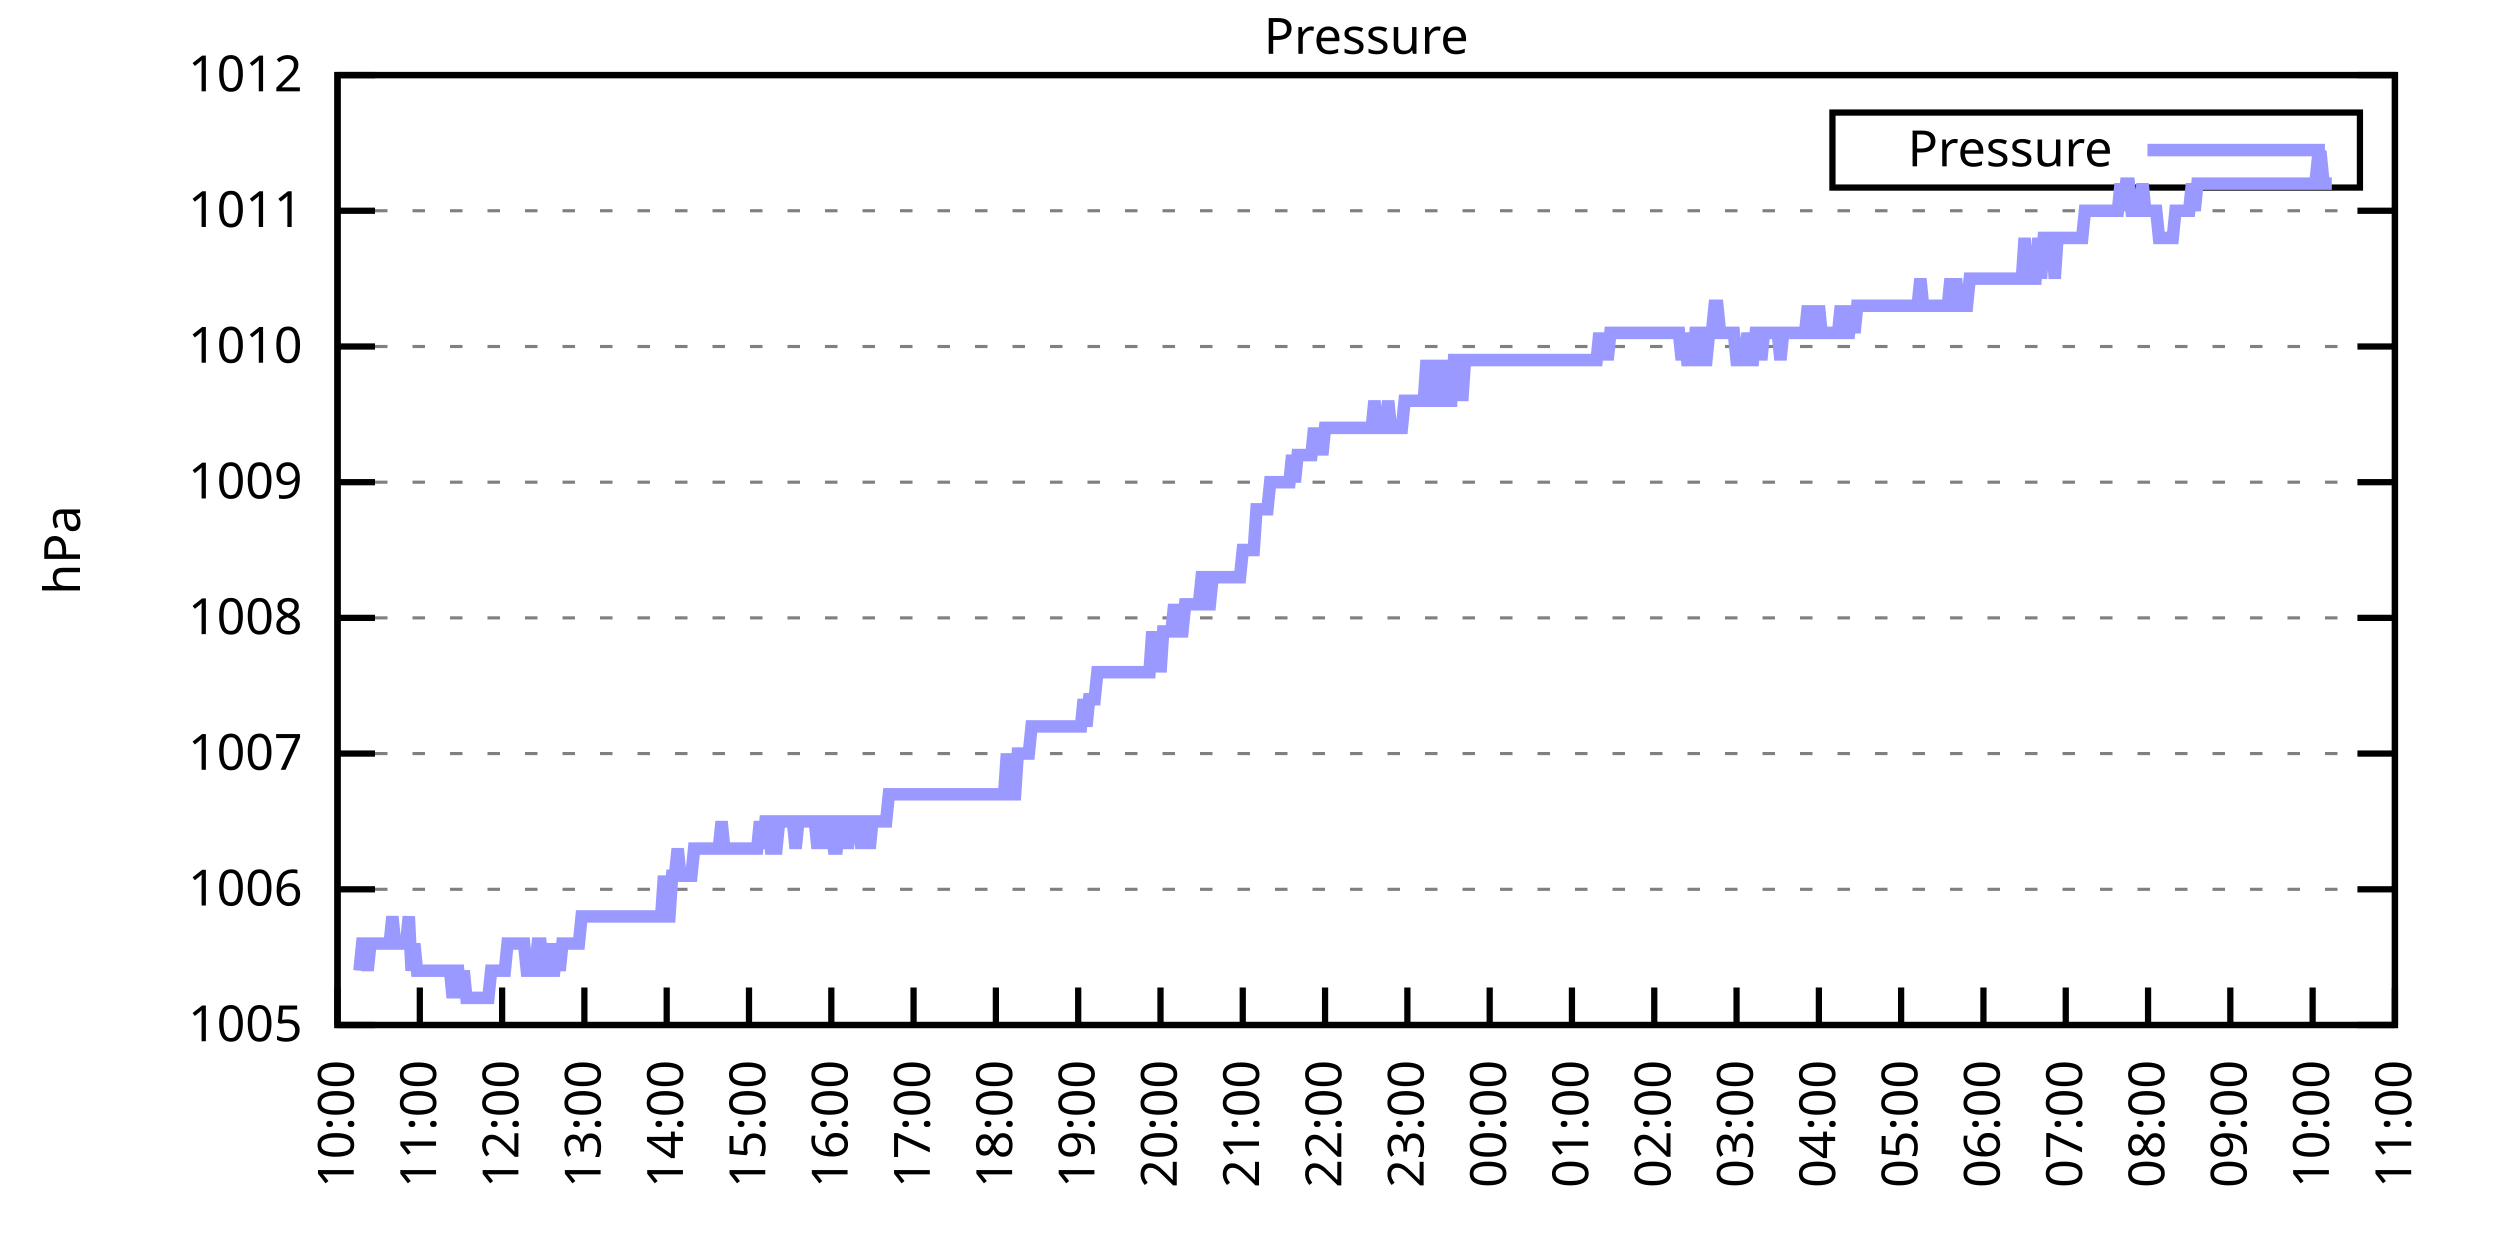
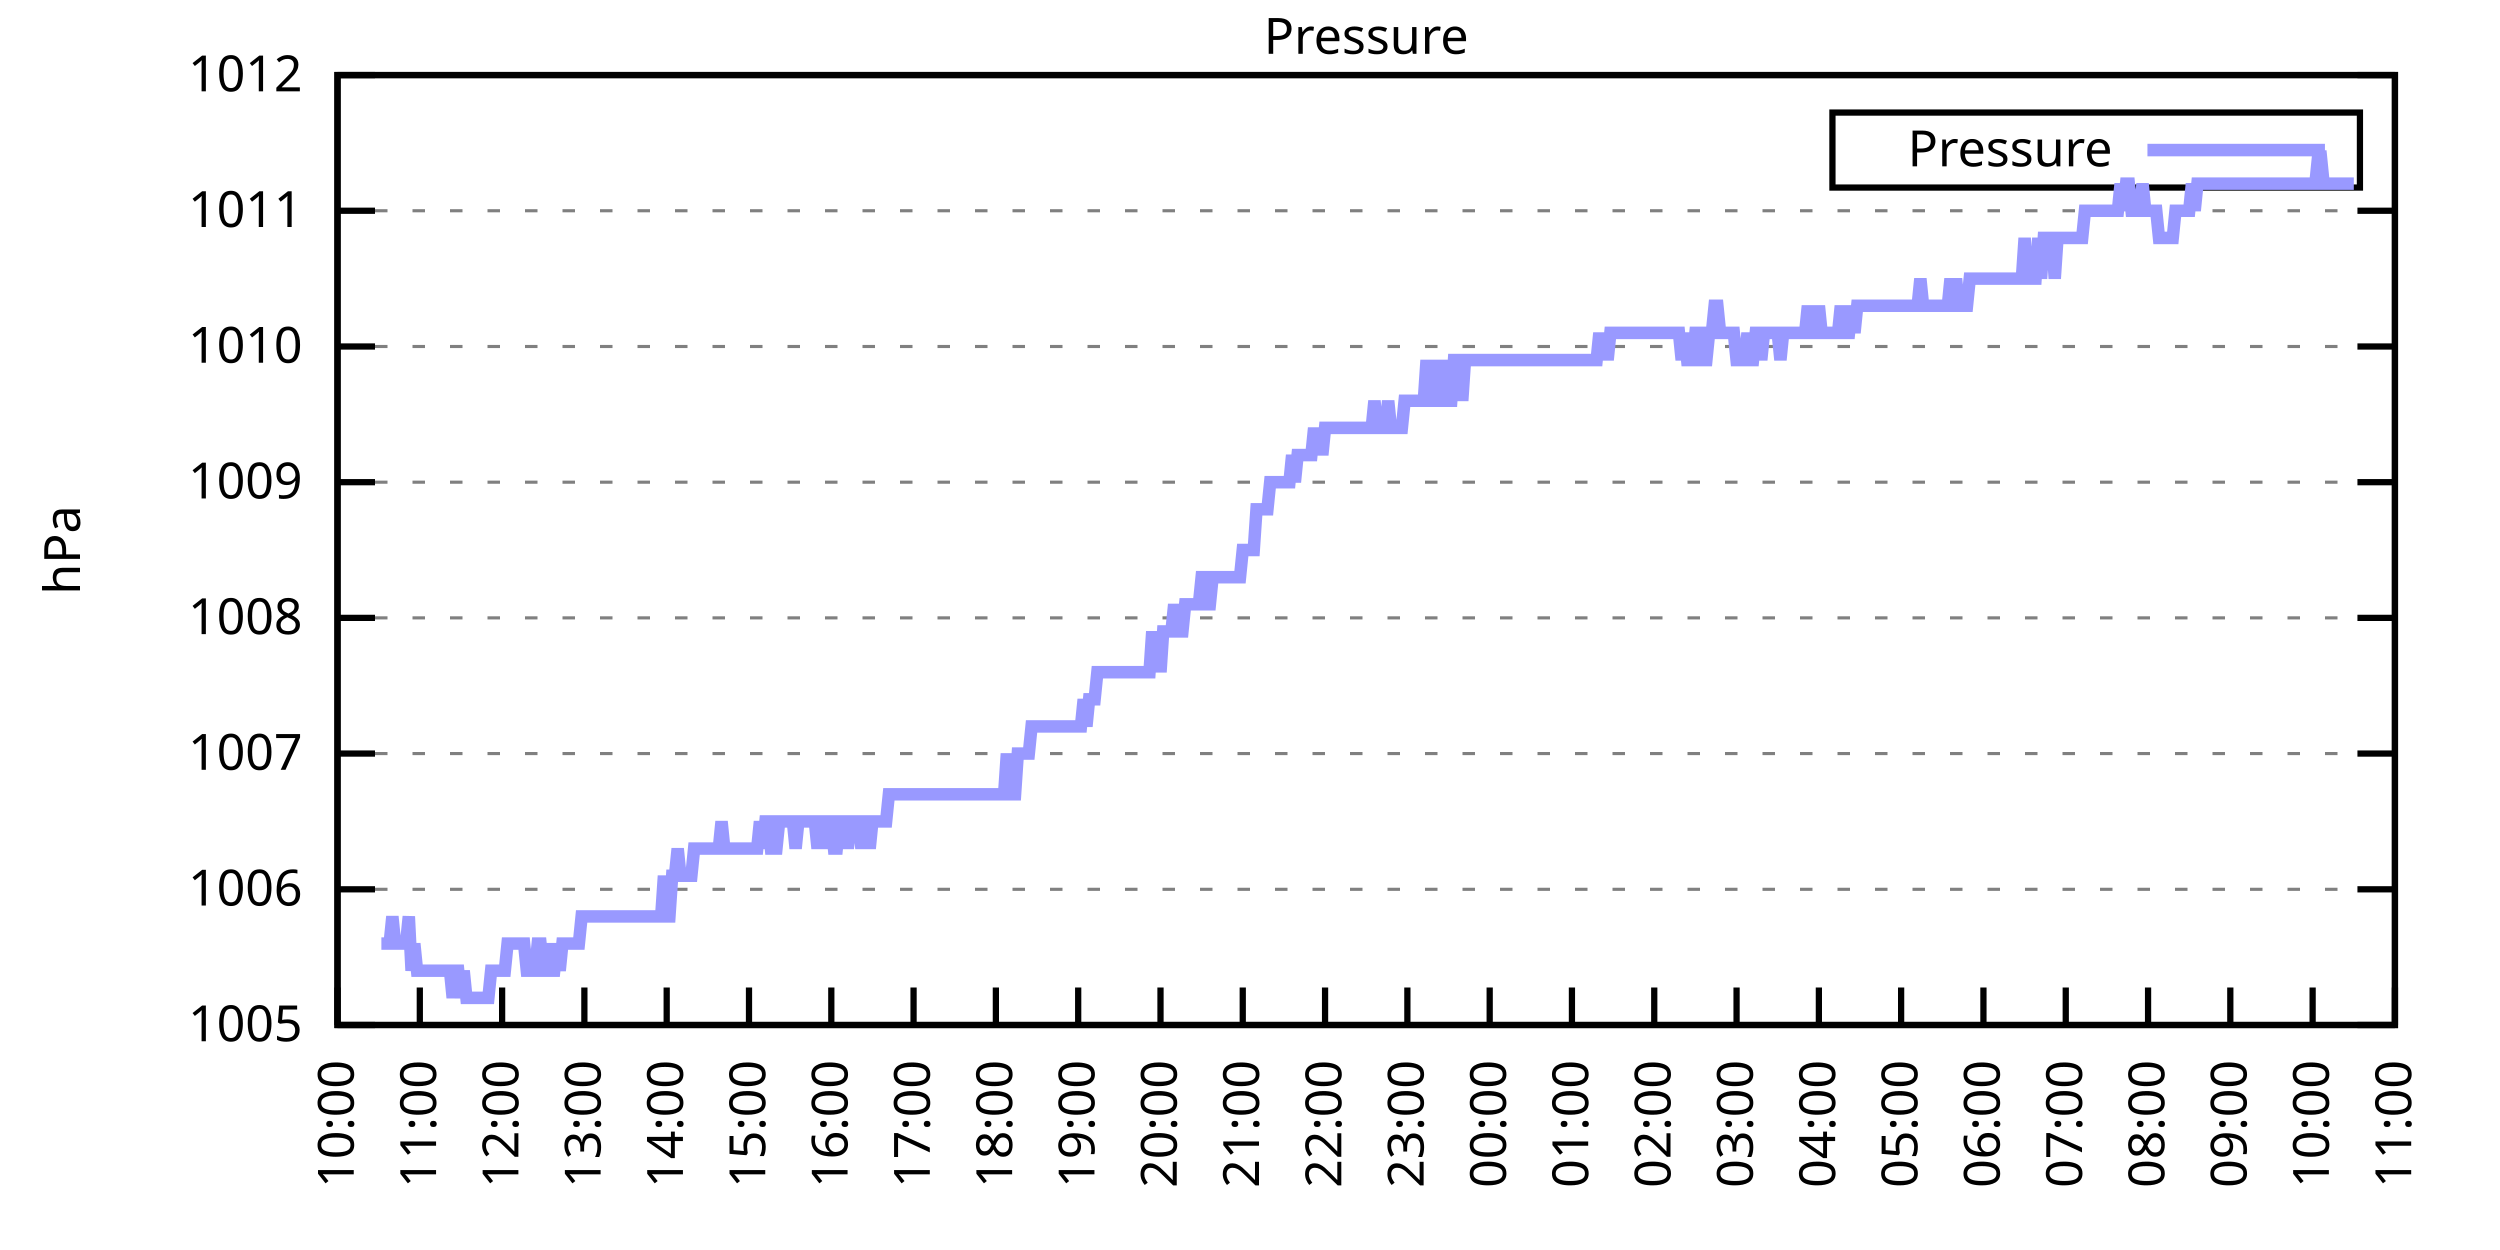
<svg xmlns="http://www.w3.org/2000/svg" xmlns:xlink="http://www.w3.org/1999/xlink" width="400" height="200" viewBox="0 0 400 200">
  <g id="gnuplot_canvas">
    <rect x="0" y="0" width="400" height="200" fill="none" />
    <defs>
      <circle id="gpDot" r="0.5" stroke-width="0.5" stroke="currentColor" />
      <path id="gpPt0" stroke-width="0.333" stroke="currentColor" d="M-1,0 h2 M0,-1 v2" />
      <path id="gpPt1" stroke-width="0.333" stroke="currentColor" d="M-1,-1 L1,1 M1,-1 L-1,1" />
      <path id="gpPt2" stroke-width="0.333" stroke="currentColor" d="M-1,0 L1,0 M0,-1 L0,1 M-1,-1 L1,1 M-1,1 L1,-1" />
      <rect id="gpPt3" stroke-width="0.333" stroke="currentColor" x="-1" y="-1" width="2" height="2" />
      <rect id="gpPt4" stroke-width="0.333" stroke="currentColor" fill="currentColor" x="-1" y="-1" width="2" height="2" />
      <circle id="gpPt5" stroke-width="0.333" stroke="currentColor" cx="0" cy="0" r="1" />
      <use xlink:href="#gpPt5" id="gpPt6" fill="currentColor" stroke="none" />
      <path id="gpPt7" stroke-width="0.333" stroke="currentColor" d="M0,-1.33 L-1.33,0.67 L1.33,0.67 z" />
      <use xlink:href="#gpPt7" id="gpPt8" fill="currentColor" stroke="none" />
      <use xlink:href="#gpPt7" id="gpPt9" stroke="currentColor" transform="rotate(180)" />
      <use xlink:href="#gpPt9" id="gpPt10" fill="currentColor" stroke="none" />
      <use xlink:href="#gpPt3" id="gpPt11" stroke="currentColor" transform="rotate(45)" />
      <use xlink:href="#gpPt11" id="gpPt12" fill="currentColor" stroke="none" />
      <path id="gpPt13" stroke-width="0.333" stroke="currentColor" d="M0,1.330 L1.265,0.411 L0.782,-1.067 L-0.782,-1.076 L-1.265,0.411 z" />
      <use xlink:href="#gpPt13" id="gpPt14" fill="currentColor" stroke="none" />
      <filter id="textbox" filterUnits="objectBoundingBox" x="0" y="0" height="1" width="1">
        <feFlood flood-color="white" flood-opacity="1" result="bgnd" />
        <feComposite in="SourceGraphic" in2="bgnd" operator="atop" />
      </filter>
      <filter id="greybox" filterUnits="objectBoundingBox" x="0" y="0" height="1" width="1">
        <feFlood flood-color="lightgrey" flood-opacity="1" result="grey" />
        <feComposite in="SourceGraphic" in2="grey" operator="atop" />
      </filter>
    </defs>
    <g fill="none" color="white" stroke="currentColor" stroke-width="1.00" stroke-linecap="butt" stroke-linejoin="miter">
</g>
    <g fill="none" color="black" stroke="currentColor" stroke-width="1.00" stroke-linecap="butt" stroke-linejoin="miter">
      <g stroke="none" shape-rendering="crispEdges">
        <polygon fill="rgb(255, 255, 255)" points="54.00,164.00 383.18,164.00 383.18,12.02 54.00,12.02 " />
      </g>
    </g>
    <g fill="none" color="black" stroke="currentColor" stroke-width="1.00" stroke-linecap="butt" stroke-linejoin="miter">
</g>
    <g fill="none" color="black" stroke="black" stroke-width="0.50" stroke-linecap="butt" stroke-linejoin="miter">
</g>
    <g fill="none" color="gray" stroke="currentColor" stroke-width="0.50" stroke-linecap="butt" stroke-linejoin="miter">
      <path stroke="gray" stroke-dasharray="2,4" class="gridline" d="M54.00,164.00 L383.19,164.00  " />
    </g>
    <g fill="none" color="gray" stroke="gray" stroke-width="1.00" stroke-linecap="butt" stroke-linejoin="miter">
</g>
    <g fill="none" color="black" stroke="currentColor" stroke-width="1.00" stroke-linecap="butt" stroke-linejoin="miter">
      <path stroke="black" d="M54.00,164.00 L60.00,164.00 M383.19,164.00 L377.19,164.00  " />
      <g transform="translate(48.40,166.60)" stroke="none" fill="black" font-family="Sans" font-size="8.00" text-anchor="end">
        <text>
          <tspan font-family="Sans"> 1005</tspan>
        </text>
      </g>
    </g>
    <g fill="none" color="black" stroke="currentColor" stroke-width="1.00" stroke-linecap="butt" stroke-linejoin="miter">
</g>
    <g fill="none" color="black" stroke="black" stroke-width="0.50" stroke-linecap="butt" stroke-linejoin="miter">
</g>
    <g fill="none" color="gray" stroke="currentColor" stroke-width="0.50" stroke-linecap="butt" stroke-linejoin="miter">
      <path stroke="gray" stroke-dasharray="2,4" class="gridline" d="M54.00,142.29 L383.19,142.29  " />
    </g>
    <g fill="none" color="gray" stroke="gray" stroke-width="1.00" stroke-linecap="butt" stroke-linejoin="miter">
</g>
    <g fill="none" color="black" stroke="currentColor" stroke-width="1.00" stroke-linecap="butt" stroke-linejoin="miter">
      <path stroke="black" d="M54.00,142.29 L60.00,142.29 M383.19,142.29 L377.19,142.29  " />
      <g transform="translate(48.40,144.89)" stroke="none" fill="black" font-family="Sans" font-size="8.00" text-anchor="end">
        <text>
          <tspan font-family="Sans"> 1006</tspan>
        </text>
      </g>
    </g>
    <g fill="none" color="black" stroke="currentColor" stroke-width="1.00" stroke-linecap="butt" stroke-linejoin="miter">
</g>
    <g fill="none" color="black" stroke="black" stroke-width="0.50" stroke-linecap="butt" stroke-linejoin="miter">
</g>
    <g fill="none" color="gray" stroke="currentColor" stroke-width="0.50" stroke-linecap="butt" stroke-linejoin="miter">
      <path stroke="gray" stroke-dasharray="2,4" class="gridline" d="M54.00,120.57 L383.19,120.57  " />
    </g>
    <g fill="none" color="gray" stroke="gray" stroke-width="1.00" stroke-linecap="butt" stroke-linejoin="miter">
</g>
    <g fill="none" color="black" stroke="currentColor" stroke-width="1.00" stroke-linecap="butt" stroke-linejoin="miter">
      <path stroke="black" d="M54.00,120.57 L60.00,120.57 M383.19,120.57 L377.19,120.57  " />
      <g transform="translate(48.40,123.17)" stroke="none" fill="black" font-family="Sans" font-size="8.00" text-anchor="end">
        <text>
          <tspan font-family="Sans"> 1007</tspan>
        </text>
      </g>
    </g>
    <g fill="none" color="black" stroke="currentColor" stroke-width="1.00" stroke-linecap="butt" stroke-linejoin="miter">
</g>
    <g fill="none" color="black" stroke="black" stroke-width="0.50" stroke-linecap="butt" stroke-linejoin="miter">
</g>
    <g fill="none" color="gray" stroke="currentColor" stroke-width="0.50" stroke-linecap="butt" stroke-linejoin="miter">
      <path stroke="gray" stroke-dasharray="2,4" class="gridline" d="M54.00,98.86 L383.19,98.86  " />
    </g>
    <g fill="none" color="gray" stroke="gray" stroke-width="1.00" stroke-linecap="butt" stroke-linejoin="miter">
</g>
    <g fill="none" color="black" stroke="currentColor" stroke-width="1.00" stroke-linecap="butt" stroke-linejoin="miter">
      <path stroke="black" d="M54.00,98.86 L60.00,98.86 M383.19,98.86 L377.19,98.86  " />
      <g transform="translate(48.40,101.46)" stroke="none" fill="black" font-family="Sans" font-size="8.00" text-anchor="end">
        <text>
          <tspan font-family="Sans"> 1008</tspan>
        </text>
      </g>
    </g>
    <g fill="none" color="black" stroke="currentColor" stroke-width="1.00" stroke-linecap="butt" stroke-linejoin="miter">
</g>
    <g fill="none" color="black" stroke="black" stroke-width="0.50" stroke-linecap="butt" stroke-linejoin="miter">
</g>
    <g fill="none" color="gray" stroke="currentColor" stroke-width="0.50" stroke-linecap="butt" stroke-linejoin="miter">
      <path stroke="gray" stroke-dasharray="2,4" class="gridline" d="M54.00,77.15 L383.19,77.15  " />
    </g>
    <g fill="none" color="gray" stroke="gray" stroke-width="1.00" stroke-linecap="butt" stroke-linejoin="miter">
</g>
    <g fill="none" color="black" stroke="currentColor" stroke-width="1.00" stroke-linecap="butt" stroke-linejoin="miter">
      <path stroke="black" d="M54.00,77.15 L60.00,77.15 M383.19,77.15 L377.19,77.15  " />
      <g transform="translate(48.40,79.75)" stroke="none" fill="black" font-family="Sans" font-size="8.00" text-anchor="end">
        <text>
          <tspan font-family="Sans"> 1009</tspan>
        </text>
      </g>
    </g>
    <g fill="none" color="black" stroke="currentColor" stroke-width="1.00" stroke-linecap="butt" stroke-linejoin="miter">
</g>
    <g fill="none" color="black" stroke="black" stroke-width="0.50" stroke-linecap="butt" stroke-linejoin="miter">
</g>
    <g fill="none" color="gray" stroke="currentColor" stroke-width="0.50" stroke-linecap="butt" stroke-linejoin="miter">
      <path stroke="gray" stroke-dasharray="2,4" class="gridline" d="M54.00,55.44 L383.19,55.44  " />
    </g>
    <g fill="none" color="gray" stroke="gray" stroke-width="1.00" stroke-linecap="butt" stroke-linejoin="miter">
</g>
    <g fill="none" color="black" stroke="currentColor" stroke-width="1.00" stroke-linecap="butt" stroke-linejoin="miter">
      <path stroke="black" d="M54.00,55.44 L60.00,55.44 M383.19,55.44 L377.19,55.44  " />
      <g transform="translate(48.40,58.04)" stroke="none" fill="black" font-family="Sans" font-size="8.00" text-anchor="end">
        <text>
          <tspan font-family="Sans"> 1010</tspan>
        </text>
      </g>
    </g>
    <g fill="none" color="black" stroke="currentColor" stroke-width="1.00" stroke-linecap="butt" stroke-linejoin="miter">
</g>
    <g fill="none" color="black" stroke="black" stroke-width="0.50" stroke-linecap="butt" stroke-linejoin="miter">
</g>
    <g fill="none" color="gray" stroke="currentColor" stroke-width="0.50" stroke-linecap="butt" stroke-linejoin="miter">
      <path stroke="gray" stroke-dasharray="2,4" class="gridline" d="M54.00,33.72 L383.19,33.72  " />
    </g>
    <g fill="none" color="gray" stroke="gray" stroke-width="1.00" stroke-linecap="butt" stroke-linejoin="miter">
</g>
    <g fill="none" color="black" stroke="currentColor" stroke-width="1.00" stroke-linecap="butt" stroke-linejoin="miter">
      <path stroke="black" d="M54.00,33.72 L60.00,33.72 M383.19,33.72 L377.19,33.72  " />
      <g transform="translate(48.40,36.32)" stroke="none" fill="black" font-family="Sans" font-size="8.00" text-anchor="end">
        <text>
          <tspan font-family="Sans"> 1011</tspan>
        </text>
      </g>
    </g>
    <g fill="none" color="black" stroke="currentColor" stroke-width="1.00" stroke-linecap="butt" stroke-linejoin="miter">
</g>
    <g fill="none" color="black" stroke="black" stroke-width="0.50" stroke-linecap="butt" stroke-linejoin="miter">
</g>
    <g fill="none" color="gray" stroke="currentColor" stroke-width="0.50" stroke-linecap="butt" stroke-linejoin="miter">
      <path stroke="gray" stroke-dasharray="2,4" class="gridline" d="M54.00,12.01 L383.19,12.01  " />
    </g>
    <g fill="none" color="gray" stroke="gray" stroke-width="1.00" stroke-linecap="butt" stroke-linejoin="miter">
</g>
    <g fill="none" color="black" stroke="currentColor" stroke-width="1.00" stroke-linecap="butt" stroke-linejoin="miter">
      <path stroke="black" d="M54.00,12.01 L60.00,12.01 M383.19,12.01 L377.19,12.01  " />
      <g transform="translate(48.40,14.61)" stroke="none" fill="black" font-family="Sans" font-size="8.00" text-anchor="end">
        <text>
          <tspan font-family="Sans"> 1012</tspan>
        </text>
      </g>
    </g>
    <g fill="none" color="black" stroke="currentColor" stroke-width="1.00" stroke-linecap="butt" stroke-linejoin="miter">
      <path stroke="black" d="M54.00,164.00 L54.00,158.00  " />
      <g transform="translate(56.60,169.60) rotate(270.00)" stroke="none" fill="black" font-family="Sans" font-size="8.00" text-anchor="end">
        <text>
          <tspan font-family="Sans">10:00</tspan>
        </text>
      </g>
    </g>
    <g fill="none" color="black" stroke="currentColor" stroke-width="1.00" stroke-linecap="butt" stroke-linejoin="miter">
      <path stroke="black" d="M67.17,164.00 L67.17,158.00  " />
      <g transform="translate(69.77,169.60) rotate(270.00)" stroke="none" fill="black" font-family="Sans" font-size="8.00" text-anchor="end">
        <text>
          <tspan font-family="Sans">11:00</tspan>
        </text>
      </g>
    </g>
    <g fill="none" color="black" stroke="currentColor" stroke-width="1.00" stroke-linecap="butt" stroke-linejoin="miter">
      <path stroke="black" d="M80.34,164.00 L80.34,158.00  " />
      <g transform="translate(82.94,169.60) rotate(270.00)" stroke="none" fill="black" font-family="Sans" font-size="8.00" text-anchor="end">
        <text>
          <tspan font-family="Sans">12:00</tspan>
        </text>
      </g>
    </g>
    <g fill="none" color="black" stroke="currentColor" stroke-width="1.00" stroke-linecap="butt" stroke-linejoin="miter">
      <path stroke="black" d="M93.50,164.00 L93.50,158.00  " />
      <g transform="translate(96.10,169.60) rotate(270.00)" stroke="none" fill="black" font-family="Sans" font-size="8.00" text-anchor="end">
        <text>
          <tspan font-family="Sans">13:00</tspan>
        </text>
      </g>
    </g>
    <g fill="none" color="black" stroke="currentColor" stroke-width="1.00" stroke-linecap="butt" stroke-linejoin="miter">
      <path stroke="black" d="M106.67,164.00 L106.67,158.00  " />
      <g transform="translate(109.27,169.60) rotate(270.00)" stroke="none" fill="black" font-family="Sans" font-size="8.00" text-anchor="end">
        <text>
          <tspan font-family="Sans">14:00</tspan>
        </text>
      </g>
    </g>
    <g fill="none" color="black" stroke="currentColor" stroke-width="1.00" stroke-linecap="butt" stroke-linejoin="miter">
      <path stroke="black" d="M119.84,164.00 L119.84,158.00  " />
      <g transform="translate(122.44,169.60) rotate(270.00)" stroke="none" fill="black" font-family="Sans" font-size="8.00" text-anchor="end">
        <text>
          <tspan font-family="Sans">15:00</tspan>
        </text>
      </g>
    </g>
    <g fill="none" color="black" stroke="currentColor" stroke-width="1.00" stroke-linecap="butt" stroke-linejoin="miter">
      <path stroke="black" d="M133.01,164.00 L133.01,158.00  " />
      <g transform="translate(135.61,169.60) rotate(270.00)" stroke="none" fill="black" font-family="Sans" font-size="8.00" text-anchor="end">
        <text>
          <tspan font-family="Sans">16:00</tspan>
        </text>
      </g>
    </g>
    <g fill="none" color="black" stroke="currentColor" stroke-width="1.00" stroke-linecap="butt" stroke-linejoin="miter">
      <path stroke="black" d="M146.17,164.00 L146.17,158.00  " />
      <g transform="translate(148.77,169.60) rotate(270.00)" stroke="none" fill="black" font-family="Sans" font-size="8.00" text-anchor="end">
        <text>
          <tspan font-family="Sans">17:00</tspan>
        </text>
      </g>
    </g>
    <g fill="none" color="black" stroke="currentColor" stroke-width="1.00" stroke-linecap="butt" stroke-linejoin="miter">
      <path stroke="black" d="M159.34,164.00 L159.34,158.00  " />
      <g transform="translate(161.94,169.60) rotate(270.00)" stroke="none" fill="black" font-family="Sans" font-size="8.00" text-anchor="end">
        <text>
          <tspan font-family="Sans">18:00</tspan>
        </text>
      </g>
    </g>
    <g fill="none" color="black" stroke="currentColor" stroke-width="1.00" stroke-linecap="butt" stroke-linejoin="miter">
      <path stroke="black" d="M172.51,164.00 L172.51,158.00  " />
      <g transform="translate(175.11,169.60) rotate(270.00)" stroke="none" fill="black" font-family="Sans" font-size="8.00" text-anchor="end">
        <text>
          <tspan font-family="Sans">19:00</tspan>
        </text>
      </g>
    </g>
    <g fill="none" color="black" stroke="currentColor" stroke-width="1.00" stroke-linecap="butt" stroke-linejoin="miter">
      <path stroke="black" d="M185.68,164.00 L185.68,158.00  " />
      <g transform="translate(188.28,169.60) rotate(270.00)" stroke="none" fill="black" font-family="Sans" font-size="8.00" text-anchor="end">
        <text>
          <tspan font-family="Sans">20:00</tspan>
        </text>
      </g>
    </g>
    <g fill="none" color="black" stroke="currentColor" stroke-width="1.00" stroke-linecap="butt" stroke-linejoin="miter">
      <path stroke="black" d="M198.84,164.00 L198.84,158.00  " />
      <g transform="translate(201.44,169.60) rotate(270.00)" stroke="none" fill="black" font-family="Sans" font-size="8.00" text-anchor="end">
        <text>
          <tspan font-family="Sans">21:00</tspan>
        </text>
      </g>
    </g>
    <g fill="none" color="black" stroke="currentColor" stroke-width="1.00" stroke-linecap="butt" stroke-linejoin="miter">
      <path stroke="black" d="M212.01,164.00 L212.01,158.00  " />
      <g transform="translate(214.61,169.60) rotate(270.00)" stroke="none" fill="black" font-family="Sans" font-size="8.00" text-anchor="end">
        <text>
          <tspan font-family="Sans">22:00</tspan>
        </text>
      </g>
    </g>
    <g fill="none" color="black" stroke="currentColor" stroke-width="1.00" stroke-linecap="butt" stroke-linejoin="miter">
      <path stroke="black" d="M225.18,164.00 L225.18,158.00  " />
      <g transform="translate(227.78,169.60) rotate(270.00)" stroke="none" fill="black" font-family="Sans" font-size="8.00" text-anchor="end">
        <text>
          <tspan font-family="Sans">23:00</tspan>
        </text>
      </g>
    </g>
    <g fill="none" color="black" stroke="currentColor" stroke-width="1.00" stroke-linecap="butt" stroke-linejoin="miter">
      <path stroke="black" d="M238.35,164.00 L238.35,158.00  " />
      <g transform="translate(240.95,169.60) rotate(270.00)" stroke="none" fill="black" font-family="Sans" font-size="8.00" text-anchor="end">
        <text>
          <tspan font-family="Sans">00:00</tspan>
        </text>
      </g>
    </g>
    <g fill="none" color="black" stroke="currentColor" stroke-width="1.00" stroke-linecap="butt" stroke-linejoin="miter">
      <path stroke="black" d="M251.51,164.00 L251.51,158.00  " />
      <g transform="translate(254.11,169.60) rotate(270.00)" stroke="none" fill="black" font-family="Sans" font-size="8.00" text-anchor="end">
        <text>
          <tspan font-family="Sans">01:00</tspan>
        </text>
      </g>
    </g>
    <g fill="none" color="black" stroke="currentColor" stroke-width="1.00" stroke-linecap="butt" stroke-linejoin="miter">
      <path stroke="black" d="M264.68,164.00 L264.68,158.00  " />
      <g transform="translate(267.28,169.60) rotate(270.00)" stroke="none" fill="black" font-family="Sans" font-size="8.00" text-anchor="end">
        <text>
          <tspan font-family="Sans">02:00</tspan>
        </text>
      </g>
    </g>
    <g fill="none" color="black" stroke="currentColor" stroke-width="1.00" stroke-linecap="butt" stroke-linejoin="miter">
      <path stroke="black" d="M277.85,164.00 L277.85,158.00  " />
      <g transform="translate(280.45,169.60) rotate(270.00)" stroke="none" fill="black" font-family="Sans" font-size="8.00" text-anchor="end">
        <text>
          <tspan font-family="Sans">03:00</tspan>
        </text>
      </g>
    </g>
    <g fill="none" color="black" stroke="currentColor" stroke-width="1.00" stroke-linecap="butt" stroke-linejoin="miter">
      <path stroke="black" d="M291.02,164.00 L291.02,158.00  " />
      <g transform="translate(293.62,169.60) rotate(270.00)" stroke="none" fill="black" font-family="Sans" font-size="8.00" text-anchor="end">
        <text>
          <tspan font-family="Sans">04:00</tspan>
        </text>
      </g>
    </g>
    <g fill="none" color="black" stroke="currentColor" stroke-width="1.00" stroke-linecap="butt" stroke-linejoin="miter">
      <path stroke="black" d="M304.18,164.00 L304.18,158.00  " />
      <g transform="translate(306.78,169.60) rotate(270.00)" stroke="none" fill="black" font-family="Sans" font-size="8.00" text-anchor="end">
        <text>
          <tspan font-family="Sans">05:00</tspan>
        </text>
      </g>
    </g>
    <g fill="none" color="black" stroke="currentColor" stroke-width="1.00" stroke-linecap="butt" stroke-linejoin="miter">
      <path stroke="black" d="M317.35,164.00 L317.35,158.00  " />
      <g transform="translate(319.95,169.60) rotate(270.00)" stroke="none" fill="black" font-family="Sans" font-size="8.00" text-anchor="end">
        <text>
          <tspan font-family="Sans">06:00</tspan>
        </text>
      </g>
    </g>
    <g fill="none" color="black" stroke="currentColor" stroke-width="1.00" stroke-linecap="butt" stroke-linejoin="miter">
      <path stroke="black" d="M330.52,164.00 L330.52,158.00  " />
      <g transform="translate(333.12,169.60) rotate(270.00)" stroke="none" fill="black" font-family="Sans" font-size="8.00" text-anchor="end">
        <text>
          <tspan font-family="Sans">07:00</tspan>
        </text>
      </g>
    </g>
    <g fill="none" color="black" stroke="currentColor" stroke-width="1.00" stroke-linecap="butt" stroke-linejoin="miter">
      <path stroke="black" d="M343.69,164.00 L343.69,158.00  " />
      <g transform="translate(346.29,169.60) rotate(270.00)" stroke="none" fill="black" font-family="Sans" font-size="8.00" text-anchor="end">
        <text>
          <tspan font-family="Sans">08:00</tspan>
        </text>
      </g>
    </g>
    <g fill="none" color="black" stroke="currentColor" stroke-width="1.00" stroke-linecap="butt" stroke-linejoin="miter">
      <path stroke="black" d="M356.85,164.00 L356.85,158.00  " />
      <g transform="translate(359.45,169.60) rotate(270.00)" stroke="none" fill="black" font-family="Sans" font-size="8.00" text-anchor="end">
        <text>
          <tspan font-family="Sans">09:00</tspan>
        </text>
      </g>
    </g>
    <g fill="none" color="black" stroke="currentColor" stroke-width="1.00" stroke-linecap="butt" stroke-linejoin="miter">
      <path stroke="black" d="M370.02,164.00 L370.02,158.00  " />
      <g transform="translate(372.62,169.60) rotate(270.00)" stroke="none" fill="black" font-family="Sans" font-size="8.00" text-anchor="end">
        <text>
          <tspan font-family="Sans">10:00</tspan>
        </text>
      </g>
    </g>
    <g fill="none" color="black" stroke="currentColor" stroke-width="1.00" stroke-linecap="butt" stroke-linejoin="miter">
      <path stroke="black" d="M383.19,164.00 L383.19,158.00  " />
      <g transform="translate(385.79,169.60) rotate(270.00)" stroke="none" fill="black" font-family="Sans" font-size="8.00" text-anchor="end">
        <text>
          <tspan font-family="Sans">11:00</tspan>
        </text>
      </g>
    </g>
    <g fill="none" color="black" stroke="currentColor" stroke-width="1.00" stroke-linecap="butt" stroke-linejoin="miter">
</g>
    <g fill="none" color="black" stroke="currentColor" stroke-width="1.00" stroke-linecap="butt" stroke-linejoin="miter">
      <path stroke="black" d="M54.00,12.01 L54.00,164.00 L383.19,164.00 L383.19,12.01 L54.00,12.01 Z  " />
    </g>
    <g fill="none" color="black" stroke="currentColor" stroke-width="1.00" stroke-linecap="butt" stroke-linejoin="miter">
</g>
    <g fill="none" color="black" stroke="currentColor" stroke-width="1.00" stroke-linecap="butt" stroke-linejoin="miter">
      <path stroke="black" d="M293.19,30.01 L293.19,18.01 L377.59,18.01 L377.59,30.01 L293.19,30.01 Z  " />
    </g>
    <g id="Pressure_plot_1">
      <g fill="none" color="white" stroke="black" stroke-width="2.00" stroke-linecap="butt" stroke-linejoin="miter">
</g>
      <g fill="none" color="black" stroke="currentColor" stroke-width="2.00" stroke-linecap="butt" stroke-linejoin="miter">
        <g transform="translate(337.99,26.61)" stroke="none" fill="black" font-family="Sans" font-size="8.00" text-anchor="end">
          <text>
            <tspan font-family="Sans">Pressure</tspan>
          </text>
        </g>
      </g>
      <g fill="none" color="black" stroke="currentColor" stroke-width="2.00" stroke-linecap="butt" stroke-linejoin="miter">
-         <path stroke="rgb(153, 153, 255)" d="M343.59,24.01 L371.99,24.01 M57.51,155.31 L57.95,150.97 L58.39,150.97 L58.83,155.31 L59.27,150.97 L59.71,150.97   L60.14,150.97 L60.58,150.97 L61.02,150.97 L61.46,150.97 L61.90,150.97 L62.34,150.97 L62.78,146.63 L63.22,150.97   L63.66,150.97 L64.10,150.97 L64.53,150.97 L64.97,150.97 L65.41,146.63 L65.85,155.31 L66.29,150.97 L66.73,155.31   L67.17,155.31 L67.61,155.31 L68.05,155.31 L68.48,155.31 L68.92,155.31 L69.36,155.31 L69.80,155.31 L70.24,155.31   L70.68,155.31 L71.12,155.31 L71.56,155.31 L72.00,155.31 L72.43,159.66 L72.87,155.31 L73.31,155.31 L73.75,159.66   L74.19,155.31 L74.63,159.66 L75.07,159.66 L75.51,159.66 L75.95,159.66 L76.38,159.66 L76.82,159.66 L77.26,159.66   L77.70,159.66 L78.14,159.66 L78.58,155.31 L79.02,155.31 L79.46,155.31 L79.90,155.31 L80.34,155.31 L80.77,155.31   L81.21,150.97 L81.65,150.97 L82.09,150.97 L82.53,150.97 L82.97,150.97 L83.41,150.97 L83.85,150.97 L84.29,155.31   L84.72,155.31 L85.16,155.31 L85.60,155.31 L86.04,150.97 L86.48,150.97 L86.92,155.31 L87.36,155.31 L87.80,150.97   L88.24,155.31 L88.67,155.31 L89.11,150.97 L89.55,155.31 L89.99,150.97 L90.43,150.97 L90.87,150.97 L91.31,150.97   L91.75,150.97 L92.19,150.97 L92.62,150.97 L93.06,146.63 L93.50,146.63 L93.94,146.63 L94.38,146.63 L94.82,146.63   L95.26,146.63 L95.70,146.63 L96.14,146.63 L96.58,146.63 L97.01,146.63 L97.45,146.63 L97.89,146.63 L98.33,146.63   L98.77,146.63 L99.21,146.63 L99.65,146.63 L100.09,146.63 L100.53,146.63 L100.96,146.63 L101.40,146.63 L101.84,146.63   L102.28,146.63 L102.72,146.63 L103.16,146.63 L103.60,146.63 L104.04,146.63 L104.48,146.63 L104.91,146.63 L105.35,146.63   L105.79,146.63 L106.23,140.12 L106.67,146.63 L107.11,146.63 L107.55,140.12 L107.99,140.12 L108.43,135.77 L108.87,140.12   L109.30,140.12 L109.74,140.12 L110.18,140.12 L110.62,140.12 L111.06,135.77 L111.50,135.77 L111.94,135.77 L112.38,135.77   L112.82,135.77 L113.25,135.77 L113.69,135.77 L114.13,135.77 L114.57,135.77 L115.01,135.77 L115.45,131.43 L115.89,135.77   L116.33,135.77 L116.77,135.77 L117.20,135.77 L117.64,135.77 L118.08,135.77 L118.52,135.77 L118.96,135.77 L119.40,135.77   L119.84,135.77 L120.28,135.77 L120.72,135.77 L121.15,135.77 L121.59,131.43 L122.03,135.77 L122.47,131.43 L122.91,131.43   L123.35,135.77 L123.79,135.77 L124.23,135.77 L124.67,131.43 L125.11,131.43 L125.54,131.43 L125.98,131.43 L126.42,131.43   L126.86,131.43 L127.30,135.77 L127.74,131.43 L128.18,131.43 L128.62,131.43 L129.06,131.43 L129.49,131.43 L129.93,131.43   L130.37,131.43 L130.81,135.77 L131.25,131.43 L131.69,131.43 L132.13,135.77 L132.57,131.43 L133.01,131.43 L133.44,135.77   L133.88,135.77 L134.32,131.43 L134.76,131.43 L135.20,131.43 L135.64,135.77 L136.08,131.43 L136.52,131.43 L136.96,131.43   L137.39,131.43 L137.83,135.77 L138.27,131.43 L138.71,131.43 L139.15,135.77 L139.59,131.43 L140.03,131.43 L140.47,131.43   L140.91,131.43 L141.35,131.43 L141.78,131.43 L142.22,127.09 L142.66,127.09 L143.10,127.09 L143.54,127.09 L143.98,127.09   L144.42,127.09 L144.86,127.09 L145.30,127.09 L145.73,127.09 L146.17,127.09 L146.61,127.09 L147.05,127.09 L147.49,127.09   L147.93,127.09 L148.37,127.09 L148.81,127.09 L149.25,127.09 L149.68,127.09 L150.12,127.09 L150.56,127.09 L151.00,127.09   L151.44,127.09 L151.88,127.09 L152.32,127.09 L152.76,127.09 L153.20,127.09 L153.63,127.09 L154.07,127.09 L154.51,127.09   L154.95,127.09 L155.39,127.09 L155.83,127.09 L156.27,127.09 L156.71,127.09 L157.15,127.09 L157.59,127.09 L158.02,127.09   L158.46,127.09 L158.90,127.09 L159.34,127.09 L159.78,127.09 L160.22,127.09 L160.66,127.09 L161.10,120.57 L161.54,127.09   L161.97,127.09 L162.41,127.09 L162.85,120.57 L163.29,120.57 L163.73,120.57 L164.17,120.57 L164.61,120.57 L165.05,116.23   L165.49,116.23 L165.92,116.23 L166.36,116.23 L166.80,116.23 L167.24,116.23 L167.68,116.23 L168.12,116.23 L168.56,116.23   L169.00,116.23 L169.44,116.23 L169.87,116.23 L170.31,116.23 L170.75,116.23 L171.19,116.23 L171.63,116.23 L172.07,116.23   L172.51,116.23 L172.95,116.23 L173.39,111.89 L173.83,116.23 L174.26,111.89 L174.70,111.89 L175.14,111.89 L175.58,107.55   L176.02,107.55 L176.46,107.55 L176.90,107.55 L177.34,107.55 L177.78,107.55 L178.21,107.55 L178.65,107.55 L179.09,107.55   L179.53,107.55 L179.97,107.55 L180.41,107.55 L180.85,107.55 L181.29,107.55 L181.73,107.55 L182.16,107.55 L182.60,107.55   L183.04,107.55 L183.48,107.55 L183.92,107.55 L184.36,101.03 L184.80,107.55 L185.24,101.03 L185.68,107.55 L186.11,101.03   L186.55,101.03 L186.99,101.03 L187.43,101.03 L187.87,96.69 L188.31,101.03 L188.75,101.03 L189.19,101.03 L189.63,96.69   L190.07,96.69 L190.50,96.69 L190.94,96.69 L191.38,96.69 L191.82,96.69 L192.26,92.35 L192.70,92.35 L193.14,96.69   L193.58,96.69 L194.02,92.35 L194.45,92.35 L194.89,92.35 L195.33,92.35 L195.77,92.35 L196.21,92.35 L196.65,92.35   L197.09,92.35 L197.53,92.35 L197.97,92.35 L198.40,92.35 L198.84,88.00 L199.28,88.00 L199.72,88.00 L200.16,88.00   L200.60,88.00 L201.04,81.49 L201.48,81.49 L201.92,81.49 L202.35,81.49 L202.79,81.49 L203.23,77.15 L203.67,77.15   L204.11,77.15 L204.55,77.15 L204.99,77.15 L205.43,77.15 L205.87,77.15 L206.31,77.15 L206.74,72.81 L207.18,77.15   L207.62,72.81 L208.06,72.81 L208.50,72.81 L208.94,72.81 L209.38,72.81 L209.82,72.81 L210.26,68.46 L210.69,72.81   L211.13,68.46 L211.57,72.81 L212.01,68.46 L212.45,68.46 L212.89,68.46 L213.33,68.46 L213.77,68.46 L214.21,68.46   L214.64,68.46 L215.08,68.46 L215.52,68.46 L215.96,68.46 L216.40,68.46 L216.84,68.46 L217.28,68.46 L217.72,68.46   L218.16,68.46 L218.60,68.46 L219.03,68.46 L219.47,68.46 L219.91,64.12 L220.35,68.46 L220.79,68.46 L221.23,68.46   L221.67,68.46 L222.11,64.12 L222.55,68.46 L222.98,68.46 L223.42,68.46 L223.86,68.46 L224.30,68.46 L224.74,64.12   L225.18,64.12 L225.62,64.12 L226.06,64.12 L226.50,64.12 L226.93,64.12 L227.37,64.12 L227.81,64.12 L228.25,57.61   L228.69,64.12 L229.13,64.12 L229.57,57.61 L230.01,64.12 L230.45,64.12 L230.88,64.12 L231.32,57.61 L231.76,64.12   L232.20,64.12 L232.64,57.61 L233.08,57.61 L233.52,57.61 L233.96,64.12 L234.40,57.61 L234.84,57.61 L235.27,57.61   L235.71,57.61 L236.15,57.61 L236.59,57.61 L237.03,57.61 L237.47,57.61 L237.91,57.61 L238.35,57.61 L238.79,57.61   L239.22,57.61 L239.66,57.61 L240.10,57.61 L240.54,57.61 L240.98,57.61 L241.42,57.61 L241.86,57.61 L242.30,57.61   L242.74,57.61 L243.17,57.61 L243.61,57.61 L244.05,57.61 L244.49,57.61 L244.93,57.61 L245.37,57.61 L245.81,57.61   L246.25,57.61 L246.69,57.61 L247.12,57.61 L247.56,57.61 L248.00,57.61 L248.44,57.61 L248.88,57.61 L249.32,57.61   L249.76,57.61 L250.20,57.61 L250.64,57.61 L251.08,57.61 L251.51,57.61 L251.95,57.61 L252.39,57.61 L252.83,57.61   L253.27,57.61 L253.71,57.61 L254.15,57.61 L254.59,57.61 L255.03,57.61 L255.46,57.61 L255.90,53.26 L256.34,57.61   L256.78,53.26 L257.22,57.61 L257.66,53.26 L258.10,53.26 L258.54,53.26 L258.98,53.26 L259.41,53.26 L259.85,53.26   L260.29,53.26 L260.73,53.26 L261.17,53.26 L261.61,53.26 L262.05,53.26 L262.49,53.26 L262.93,53.26 L263.36,53.26   L263.80,53.26 L264.24,53.26 L264.68,53.26 L265.12,53.26 L265.56,53.26 L266.00,53.26 L266.44,53.26 L266.88,53.26   L267.32,53.26 L267.75,53.26 L268.19,53.26 L268.63,53.26 L269.07,57.61 L269.51,53.26 L269.95,57.61 L270.39,57.61   L270.83,57.61 L271.27,53.26 L271.70,53.26 L272.14,57.61 L272.58,57.61 L273.02,57.61 L273.46,53.26 L273.90,53.26   L274.34,48.92 L274.78,48.92 L275.22,53.26 L275.65,53.26 L276.09,53.26 L276.53,53.26 L276.97,53.26 L277.41,53.26   L277.85,57.61 L278.29,57.61 L278.73,57.61 L279.17,57.61 L279.60,53.26 L280.04,57.61 L280.48,57.61 L280.92,53.26   L281.36,53.26 L281.80,57.61 L282.24,53.26 L282.68,53.26 L283.12,53.26 L283.56,53.26 L283.99,53.26 L284.43,53.26   L284.87,57.61 L285.31,53.26 L285.75,53.26 L286.19,53.26 L286.63,53.26 L287.07,53.26 L287.51,53.26 L287.94,53.26   L288.38,53.26 L288.82,53.26 L289.26,48.92 L289.70,53.26 L290.14,53.26 L290.58,53.26 L291.02,48.92 L291.46,53.26   L291.89,53.26 L292.33,53.26 L292.77,53.26 L293.21,53.26 L293.65,53.26 L294.09,53.26 L294.53,48.92 L294.97,53.26   L295.41,53.26 L295.84,53.26 L296.28,48.92 L296.72,53.26 L297.16,48.92 L297.60,48.92 L298.04,48.92 L298.48,48.92   L298.92,48.92 L299.36,48.92 L299.80,48.92 L300.23,48.92 L300.67,48.92 L301.11,48.92 L301.55,48.92 L301.99,48.92   L302.43,48.92 L302.87,48.92 L303.31,48.92 L303.75,48.92 L304.18,48.92 L304.62,48.92 L305.06,48.92 L305.50,48.92   L305.94,48.92 L306.38,48.92 L306.82,48.92 L307.26,44.58 L307.70,48.92 L308.13,48.92 L308.57,48.92 L309.01,48.92   L309.45,48.92 L309.89,48.92 L310.33,48.92 L310.77,48.92 L311.21,48.92 L311.65,48.92 L312.08,44.58 L312.52,48.92   L312.96,44.58 L313.40,48.92 L313.84,48.92 L314.28,48.92 L314.72,48.92 L315.16,44.58 L315.60,44.58 L316.04,44.58   L316.47,44.58 L316.91,44.58 L317.35,44.58 L317.79,44.58 L318.23,44.58 L318.67,44.58 L319.11,44.58 L319.55,44.58   L319.99,44.58 L320.42,44.58 L320.86,44.58 L321.30,44.58 L321.74,44.58 L322.18,44.58 L322.62,44.58 L323.06,44.58   L323.50,44.58 L323.94,38.07 L324.37,44.58 L324.81,44.58 L325.25,44.58 L325.69,44.58 L326.13,38.07 L326.57,44.58   L327.01,38.07 L327.45,38.07 L327.89,38.07 L328.33,38.07 L328.76,44.58 L329.20,38.07 L329.64,38.07 L330.08,38.07   L330.52,38.07 L330.96,38.07 L331.40,38.07 L331.84,38.07 L332.28,38.07 L332.71,38.07 L333.15,38.07 L333.59,33.72   L334.03,33.72 L334.47,33.72 L334.91,33.72 L335.35,33.72 L335.79,33.72 L336.23,33.72 L336.66,33.72 L337.10,33.72   L337.54,33.72 L337.98,33.72 L338.42,33.72 L338.86,33.72 L339.30,29.38 L339.74,33.72 L340.18,29.38 L340.61,29.38   L341.05,33.72 L341.49,33.72 L341.93,33.72 L342.37,33.72 L342.81,29.38 L343.25,33.72 L343.69,33.72 L344.13,33.72   L344.57,33.72 L345.00,33.72 L345.44,38.07 L345.88,38.07 L346.32,38.07 L346.76,38.07 L347.20,38.07 L347.64,38.07   L348.08,33.72 L348.52,33.72 L348.95,33.72 L349.39,33.72 L349.83,33.72 L350.27,33.72 L350.71,29.38 L351.15,33.72   L351.59,29.38 L352.03,29.38 L352.47,29.38 L352.90,29.38 L353.34,29.38 L353.78,29.38 L354.22,29.38 L354.66,29.38   L355.10,29.38 L355.54,29.38 L355.98,29.38 L356.42,29.38 L356.85,29.38 L357.29,29.38 L357.73,29.38 L358.17,29.38   L358.61,29.38 L359.05,29.38 L359.49,29.38 L359.93,29.38 L360.37,29.38 L360.81,29.38 L361.24,29.38 L361.68,29.38   L362.12,29.38 L362.56,29.38 L363.00,29.38 L363.44,29.38 L363.88,29.38 L364.32,29.38 L364.76,29.38 L365.19,29.38   L365.63,29.38 L366.07,29.38 L366.51,29.38 L366.95,29.38 L367.39,29.38 L367.83,29.38 L368.27,29.38 L368.71,29.38   L369.14,29.38 L369.58,29.38 L370.02,29.38 L370.46,29.38 L370.90,25.04 L371.34,25.04 L371.78,29.38 L372.22,29.38   L372.66,29.38 L373.09,29.38  " />
+         <path stroke="rgb(153, 153, 255)" d="M343.59,24.01 L371.99,24.01 M61.02,150.97 L61.46,150.97 L61.90,150.97 L62.34,150.97 L62.78,146.63 L63.22,150.97   L63.66,150.97 L64.10,150.97 L64.53,150.97 L64.97,150.97 L65.41,146.63 L65.85,155.31 L66.29,150.97 L66.73,155.31   L67.17,155.31 L67.61,155.31 L68.05,155.31 L68.48,155.31 L68.92,155.31 L69.36,155.31 L69.80,155.31 L70.24,155.31   L70.68,155.31 L71.12,155.31 L71.56,155.31 L72.00,155.31 L72.43,159.66 L72.87,155.31 L73.31,155.31 L73.75,159.66   L74.19,155.31 L74.63,159.66 L75.07,159.66 L75.51,159.66 L75.95,159.66 L76.38,159.66 L76.82,159.66 L77.26,159.66   L77.70,159.66 L78.14,159.66 L78.58,155.31 L79.02,155.31 L79.46,155.31 L79.90,155.31 L80.34,155.31 L80.77,155.31   L81.21,150.97 L81.65,150.97 L82.09,150.97 L82.53,150.97 L82.97,150.97 L83.41,150.97 L83.85,150.97 L84.29,155.31   L84.72,155.31 L85.16,155.31 L85.60,155.31 L86.04,150.97 L86.48,150.97 L86.92,155.31 L87.36,155.31 L87.80,150.97   L88.24,155.31 L88.67,155.31 L89.11,150.97 L89.55,155.31 L89.99,150.97 L90.43,150.97 L90.87,150.97 L91.31,150.97   L91.75,150.97 L92.19,150.97 L92.62,150.97 L93.06,146.63 L93.50,146.63 L93.94,146.63 L94.38,146.63 L94.82,146.63   L95.26,146.63 L95.70,146.63 L96.14,146.63 L96.58,146.63 L97.01,146.63 L97.45,146.63 L97.89,146.63 L98.33,146.63   L98.77,146.63 L99.21,146.63 L99.65,146.63 L100.09,146.63 L100.53,146.63 L100.96,146.63 L101.40,146.63 L101.84,146.63   L102.28,146.63 L102.72,146.63 L103.16,146.63 L103.60,146.63 L104.04,146.63 L104.48,146.63 L104.91,146.63 L105.35,146.63   L105.79,146.63 L106.23,140.12 L106.67,146.63 L107.11,146.63 L107.55,140.12 L107.99,140.12 L108.43,135.77 L108.87,140.12   L109.30,140.12 L109.74,140.12 L110.18,140.12 L110.62,140.12 L111.06,135.77 L111.50,135.77 L111.94,135.77 L112.38,135.77   L112.82,135.77 L113.25,135.77 L113.69,135.77 L114.13,135.77 L114.57,135.77 L115.01,135.77 L115.45,131.43 L115.89,135.77   L116.33,135.77 L116.77,135.77 L117.20,135.77 L117.64,135.77 L118.08,135.77 L118.52,135.77 L118.96,135.77 L119.40,135.77   L119.84,135.77 L120.28,135.77 L120.72,135.77 L121.15,135.77 L121.59,131.43 L122.03,135.77 L122.47,131.43 L122.91,131.43   L123.35,135.77 L123.79,135.77 L124.23,135.77 L124.67,131.43 L125.11,131.43 L125.54,131.43 L125.98,131.43 L126.42,131.43   L126.86,131.43 L127.30,135.77 L127.74,131.43 L128.18,131.43 L128.62,131.43 L129.06,131.43 L129.49,131.43 L129.93,131.43   L130.37,131.43 L130.81,135.77 L131.25,131.43 L131.69,131.43 L132.13,135.77 L132.57,131.43 L133.01,131.43 L133.44,135.77   L133.88,135.77 L134.32,131.43 L134.76,131.43 L135.20,131.43 L135.64,135.77 L136.08,131.43 L136.52,131.43 L136.96,131.43   L137.39,131.43 L137.83,135.77 L138.27,131.43 L138.71,131.43 L139.15,135.77 L139.59,131.43 L140.03,131.43 L140.47,131.43   L140.91,131.43 L141.35,131.43 L141.78,131.43 L142.22,127.09 L142.66,127.09 L143.10,127.09 L143.54,127.09 L143.98,127.09   L144.42,127.09 L144.86,127.09 L145.30,127.09 L145.73,127.09 L146.17,127.09 L146.61,127.09 L147.05,127.09 L147.49,127.09   L147.93,127.09 L148.37,127.09 L148.81,127.09 L149.25,127.09 L149.68,127.09 L150.12,127.09 L150.56,127.09 L151.00,127.09   L151.44,127.09 L151.88,127.09 L152.32,127.09 L152.76,127.09 L153.20,127.09 L153.63,127.09 L154.07,127.09 L154.51,127.09   L154.95,127.09 L155.39,127.09 L155.83,127.09 L156.27,127.09 L156.71,127.09 L157.15,127.09 L157.59,127.09 L158.02,127.09   L158.46,127.09 L158.90,127.09 L159.34,127.09 L159.78,127.09 L160.22,127.09 L160.66,127.09 L161.10,120.57 L161.54,127.09   L161.97,127.09 L162.41,127.09 L162.85,120.57 L163.29,120.57 L163.73,120.57 L164.17,120.57 L164.61,120.57 L165.05,116.23   L165.49,116.23 L165.92,116.23 L166.36,116.23 L166.80,116.23 L167.24,116.23 L167.68,116.23 L168.12,116.23 L168.56,116.23   L169.00,116.23 L169.44,116.23 L169.87,116.23 L170.31,116.23 L170.75,116.23 L171.19,116.23 L171.63,116.23 L172.07,116.23   L172.51,116.23 L172.95,116.23 L173.39,111.89 L173.83,116.23 L174.26,111.89 L174.70,111.89 L175.14,111.89 L175.58,107.55   L176.02,107.55 L176.46,107.55 L176.90,107.55 L177.34,107.55 L177.78,107.55 L178.21,107.55 L178.65,107.55 L179.09,107.55   L179.53,107.55 L179.97,107.55 L180.41,107.55 L180.85,107.55 L181.29,107.55 L181.73,107.55 L182.16,107.55 L182.60,107.55   L183.04,107.55 L183.48,107.55 L183.92,107.55 L184.36,101.03 L184.80,107.55 L185.24,101.03 L185.68,107.55 L186.11,101.03   L186.55,101.03 L186.99,101.03 L187.43,101.03 L187.87,96.69 L188.31,101.03 L188.75,101.03 L189.19,101.03 L189.63,96.69   L190.07,96.69 L190.50,96.69 L190.94,96.69 L191.38,96.69 L191.82,96.69 L192.26,92.35 L192.70,92.35 L193.14,96.69   L193.58,96.69 L194.02,92.35 L194.45,92.35 L194.89,92.35 L195.33,92.35 L195.77,92.35 L196.21,92.35 L196.65,92.35   L197.09,92.35 L197.53,92.35 L197.97,92.35 L198.40,92.35 L198.84,88.00 L199.28,88.00 L199.72,88.00 L200.16,88.00   L200.60,88.00 L201.04,81.49 L201.48,81.49 L201.92,81.49 L202.35,81.49 L202.79,81.49 L203.23,77.15 L203.67,77.15   L204.11,77.15 L204.55,77.15 L204.99,77.15 L205.43,77.15 L205.87,77.15 L206.31,77.15 L206.74,72.81 L207.18,77.15   L207.62,72.81 L208.06,72.81 L208.50,72.81 L208.94,72.81 L209.38,72.81 L209.82,72.81 L210.26,68.46 L210.69,72.81   L211.13,68.46 L211.57,72.81 L212.01,68.46 L212.45,68.46 L212.89,68.46 L213.33,68.46 L213.77,68.46 L214.21,68.46   L214.64,68.46 L215.08,68.46 L215.52,68.46 L215.96,68.46 L216.40,68.46 L216.84,68.46 L217.28,68.46 L217.72,68.46   L218.16,68.46 L218.60,68.46 L219.03,68.46 L219.47,68.46 L219.91,64.12 L220.35,68.46 L220.79,68.46 L221.23,68.46   L221.67,68.46 L222.11,64.12 L222.55,68.46 L222.98,68.46 L223.42,68.46 L223.86,68.46 L224.30,68.46 L224.74,64.12   L225.18,64.12 L225.62,64.12 L226.06,64.12 L226.50,64.12 L226.93,64.12 L227.37,64.12 L227.81,64.12 L228.25,57.61   L228.69,64.12 L229.13,64.12 L229.57,57.61 L230.01,64.12 L230.45,64.12 L230.88,64.12 L231.32,57.61 L231.76,64.12   L232.20,64.12 L232.64,57.61 L233.08,57.61 L233.52,57.61 L233.96,64.12 L234.40,57.61 L234.84,57.61 L235.27,57.61   L235.71,57.61 L236.15,57.61 L236.59,57.61 L237.03,57.61 L237.47,57.61 L237.91,57.61 L238.35,57.61 L238.79,57.61   L239.22,57.61 L239.66,57.61 L240.10,57.61 L240.54,57.61 L240.98,57.61 L241.42,57.61 L241.86,57.61 L242.30,57.61   L242.74,57.61 L243.17,57.61 L243.61,57.61 L244.05,57.61 L244.49,57.61 L244.93,57.61 L245.37,57.61 L245.81,57.61   L246.25,57.61 L246.69,57.61 L247.12,57.61 L247.56,57.61 L248.00,57.61 L248.44,57.61 L248.88,57.61 L249.32,57.61   L249.76,57.61 L250.20,57.61 L250.64,57.61 L251.08,57.61 L251.51,57.61 L251.95,57.61 L252.39,57.61 L252.83,57.61   L253.27,57.61 L253.71,57.61 L254.15,57.61 L254.59,57.61 L255.03,57.61 L255.46,57.61 L255.90,53.26 L256.34,57.61   L256.78,53.26 L257.22,57.61 L257.66,53.26 L258.10,53.26 L258.54,53.26 L258.98,53.26 L259.41,53.26 L259.85,53.26   L260.29,53.26 L260.73,53.26 L261.17,53.26 L261.61,53.26 L262.05,53.26 L262.49,53.26 L262.93,53.26 L263.36,53.26   L263.80,53.26 L264.24,53.26 L264.68,53.26 L265.12,53.26 L265.56,53.26 L266.00,53.26 L266.44,53.26 L266.88,53.26   L267.32,53.26 L267.75,53.26 L268.19,53.26 L268.63,53.26 L269.07,57.61 L269.51,53.26 L269.95,57.61 L270.39,57.61   L270.83,57.61 L271.27,53.26 L271.70,53.26 L272.14,57.61 L272.58,57.61 L273.02,57.61 L273.46,53.26 L273.90,53.26   L274.34,48.92 L274.78,48.92 L275.22,53.26 L275.65,53.26 L276.09,53.26 L276.53,53.26 L276.97,53.26 L277.41,53.26   L277.85,57.61 L278.29,57.61 L278.73,57.61 L279.17,57.61 L279.60,53.26 L280.04,57.61 L280.48,57.61 L280.92,53.26   L281.36,53.26 L281.80,57.61 L282.24,53.26 L282.68,53.26 L283.12,53.26 L283.56,53.26 L283.99,53.26 L284.43,53.26   L284.87,57.61 L285.31,53.26 L285.75,53.26 L286.19,53.26 L286.63,53.26 L287.07,53.26 L287.51,53.26 L287.94,53.26   L288.38,53.26 L288.82,53.26 L289.26,48.92 L289.70,53.26 L290.14,53.26 L290.58,53.26 L291.02,48.92 L291.46,53.26   L291.89,53.26 L292.33,53.26 L292.77,53.26 L293.21,53.26 L293.65,53.26 L294.09,53.26 L294.53,48.92 L294.97,53.26   L295.41,53.26 L295.84,53.26 L296.28,48.92 L296.72,53.26 L297.16,48.92 L297.60,48.92 L298.04,48.92 L298.48,48.92   L298.92,48.92 L299.36,48.92 L299.80,48.92 L300.23,48.92 L300.67,48.92 L301.11,48.92 L301.55,48.92 L301.99,48.92   L302.43,48.92 L302.87,48.92 L303.31,48.92 L303.75,48.92 L304.18,48.92 L304.62,48.92 L305.06,48.92 L305.50,48.92   L305.94,48.92 L306.38,48.92 L306.82,48.92 L307.26,44.58 L307.70,48.92 L308.13,48.92 L308.57,48.92 L309.01,48.92   L309.45,48.92 L309.89,48.92 L310.33,48.92 L310.77,48.92 L311.21,48.92 L311.65,48.92 L312.08,44.58 L312.52,48.92   L312.96,44.58 L313.40,48.92 L313.84,48.92 L314.28,48.92 L314.72,48.92 L315.16,44.58 L315.60,44.58 L316.04,44.58   L316.47,44.58 L316.91,44.58 L317.35,44.58 L317.79,44.58 L318.23,44.58 L318.67,44.58 L319.11,44.58 L319.55,44.58   L319.99,44.58 L320.42,44.58 L320.86,44.58 L321.30,44.58 L321.74,44.58 L322.18,44.58 L322.62,44.58 L323.06,44.58   L323.50,44.58 L323.94,38.07 L324.37,44.58 L324.81,44.58 L325.25,44.58 L325.69,44.58 L326.13,38.07 L326.57,44.58   L327.01,38.07 L327.45,38.07 L327.89,38.07 L328.33,38.07 L328.76,44.58 L329.20,38.07 L329.64,38.07 L330.08,38.07   L330.52,38.07 L330.96,38.07 L331.40,38.07 L331.84,38.07 L332.28,38.07 L332.71,38.07 L333.15,38.07 L333.59,33.72   L334.03,33.72 L334.47,33.72 L334.91,33.72 L335.35,33.72 L335.79,33.72 L336.23,33.72 L336.66,33.72 L337.10,33.72   L337.54,33.72 L337.98,33.72 L338.42,33.72 L338.86,33.72 L339.30,29.38 L339.74,33.72 L340.18,29.38 L340.61,29.38   L341.05,33.72 L341.49,33.72 L341.93,33.72 L342.37,33.72 L342.81,29.38 L343.25,33.72 L343.69,33.72 L344.13,33.72   L344.57,33.72 L345.00,33.72 L345.44,38.07 L345.88,38.07 L346.32,38.07 L346.76,38.07 L347.20,38.07 L347.64,38.07   L348.08,33.72 L348.52,33.72 L348.95,33.72 L349.39,33.72 L349.83,33.72 L350.27,33.72 L350.71,29.38 L351.15,33.72   L351.59,29.38 L352.03,29.38 L352.47,29.38 L352.90,29.38 L353.34,29.38 L353.78,29.38 L354.22,29.38 L354.66,29.38   L355.10,29.38 L355.54,29.38 L355.98,29.38 L356.42,29.38 L356.85,29.38 L357.29,29.38 L357.73,29.38 L358.17,29.38   L358.61,29.38 L359.05,29.38 L359.49,29.38 L359.93,29.38 L360.37,29.38 L360.81,29.38 L361.24,29.38 L361.68,29.38   L362.12,29.38 L362.56,29.38 L363.00,29.38 L363.44,29.38 L363.88,29.38 L364.32,29.38 L364.76,29.38 L365.19,29.38   L365.63,29.38 L366.07,29.38 L366.51,29.38 L366.95,29.38 L367.39,29.38 L367.83,29.38 L368.27,29.38 L368.71,29.38   L369.14,29.38 L369.58,29.38 L370.02,29.38 L370.46,29.38 L370.90,25.04 L371.34,25.04 L371.78,29.38 L372.22,29.38   L372.66,29.38 L373.09,29.38 L373.53,29.38 L373.97,29.38 L374.41,29.38 L374.85,29.38 L375.29,29.38 L375.73,29.38   L376.17,29.38 L376.61,29.38  " />
      </g>
    </g>
    <g fill="none" color="black" stroke="currentColor" stroke-width="2.00" stroke-linecap="butt" stroke-linejoin="miter">
</g>
    <g fill="none" color="black" stroke="black" stroke-width="1.00" stroke-linecap="butt" stroke-linejoin="miter">
</g>
    <g fill="none" color="black" stroke="currentColor" stroke-width="1.00" stroke-linecap="butt" stroke-linejoin="miter">
      <path stroke="black" d="M54.00,12.01 L54.00,164.00 L383.19,164.00 L383.19,12.01 L54.00,12.01 Z  " />
      <g transform="translate(12.80,88.01) rotate(270.00)" stroke="none" fill="black" font-family="Sans" font-size="8.00" text-anchor="middle">
        <text>
          <tspan font-family="Sans">hPa</tspan>
        </text>
      </g>
    </g>
    <g fill="none" color="black" stroke="currentColor" stroke-width="1.00" stroke-linecap="butt" stroke-linejoin="miter">
</g>
    <g fill="none" color="black" stroke="currentColor" stroke-width="1.00" stroke-linecap="butt" stroke-linejoin="miter">
      <g transform="translate(218.59,8.61)" stroke="none" fill="black" font-family="Sans" font-size="8.00" text-anchor="middle">
        <text>
          <tspan font-family="Sans">Pressure</tspan>
        </text>
      </g>
    </g>
    <g fill="none" color="black" stroke="currentColor" stroke-width="1.00" stroke-linecap="butt" stroke-linejoin="miter">
</g>
  </g>
</svg>
